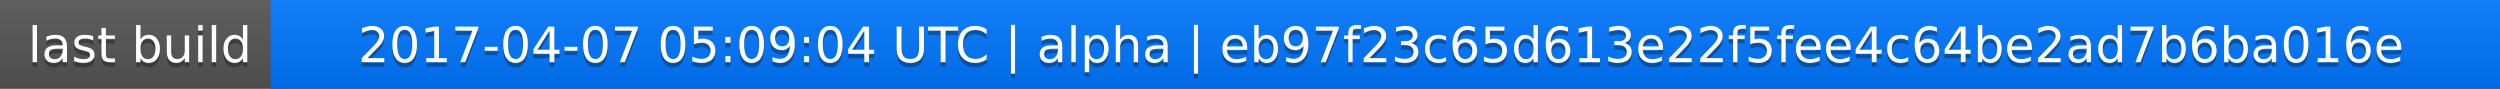
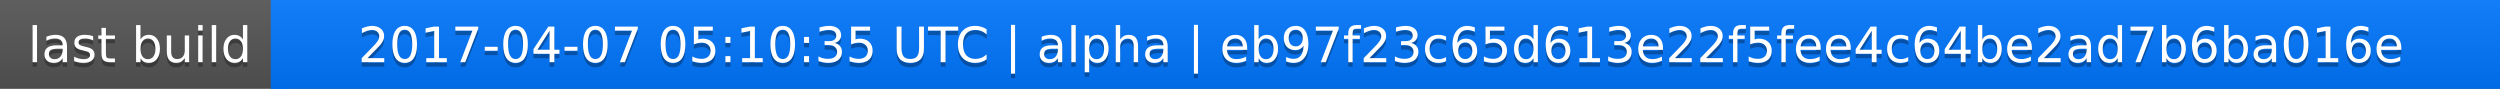
<svg xmlns="http://www.w3.org/2000/svg" width="563" height="20">
  <linearGradient id="a" x2="0" y2="100%">
    <stop offset="0" stop-color="#bbb" stop-opacity=".1" />
    <stop offset="1" stop-opacity=".1" />
  </linearGradient>
  <rect rx="0" width="563" height="20" fill="#555" />
  <rect rx="0" x="61" width="502" height="20" fill="#07f" />
  <path fill="#07f" d="M61 0h4v20h-4z" />
  <rect rx="0" width="563" height="20" fill="url(#a)" />
  <g fill="#fff" text-anchor="middle" font-family="DejaVu Sans,Verdana,Geneva,sans-serif" font-size="11">
    <text x="31.5" y="15" fill="#010101" fill-opacity=".3">last build</text>
    <text x="31.5" y="14">last build</text>
-     <text x="311" y="15" fill="#010101" fill-opacity=".3">2017-04-07 05:09:04 UTC | alpha | eb97f23c65d613e22f5fee4c64be2ad7b6ba016e</text>
-     <text x="311" y="14">2017-04-07 05:09:04 UTC | alpha | eb97f23c65d613e22f5fee4c64be2ad7b6ba016e</text>
+     <text x="311" y="15" fill="#010101" fill-opacity=".3">2017-04-07 05:10:35 UTC | alpha | eb97f23c65d613e22f5fee4c64be2ad7b6ba016e</text>
+     <text x="311" y="14">2017-04-07 05:10:35 UTC | alpha | eb97f23c65d613e22f5fee4c64be2ad7b6ba016e</text>
  </g>
</svg>
